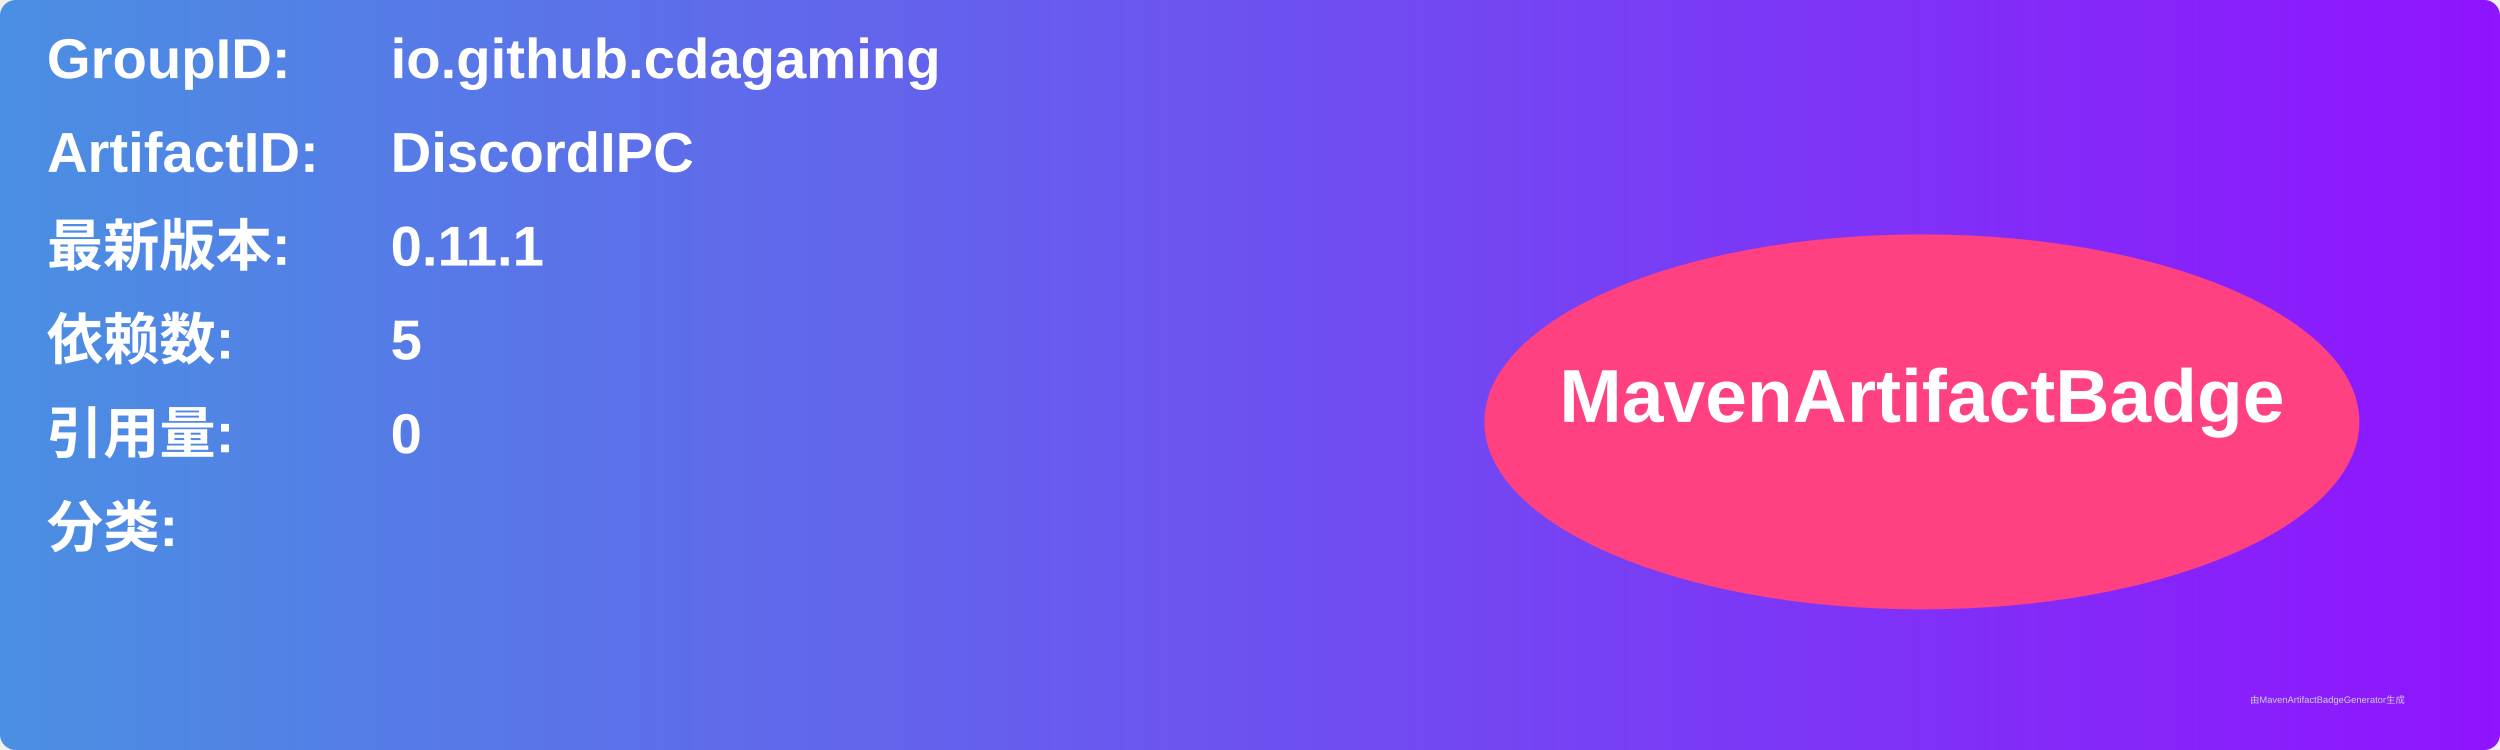
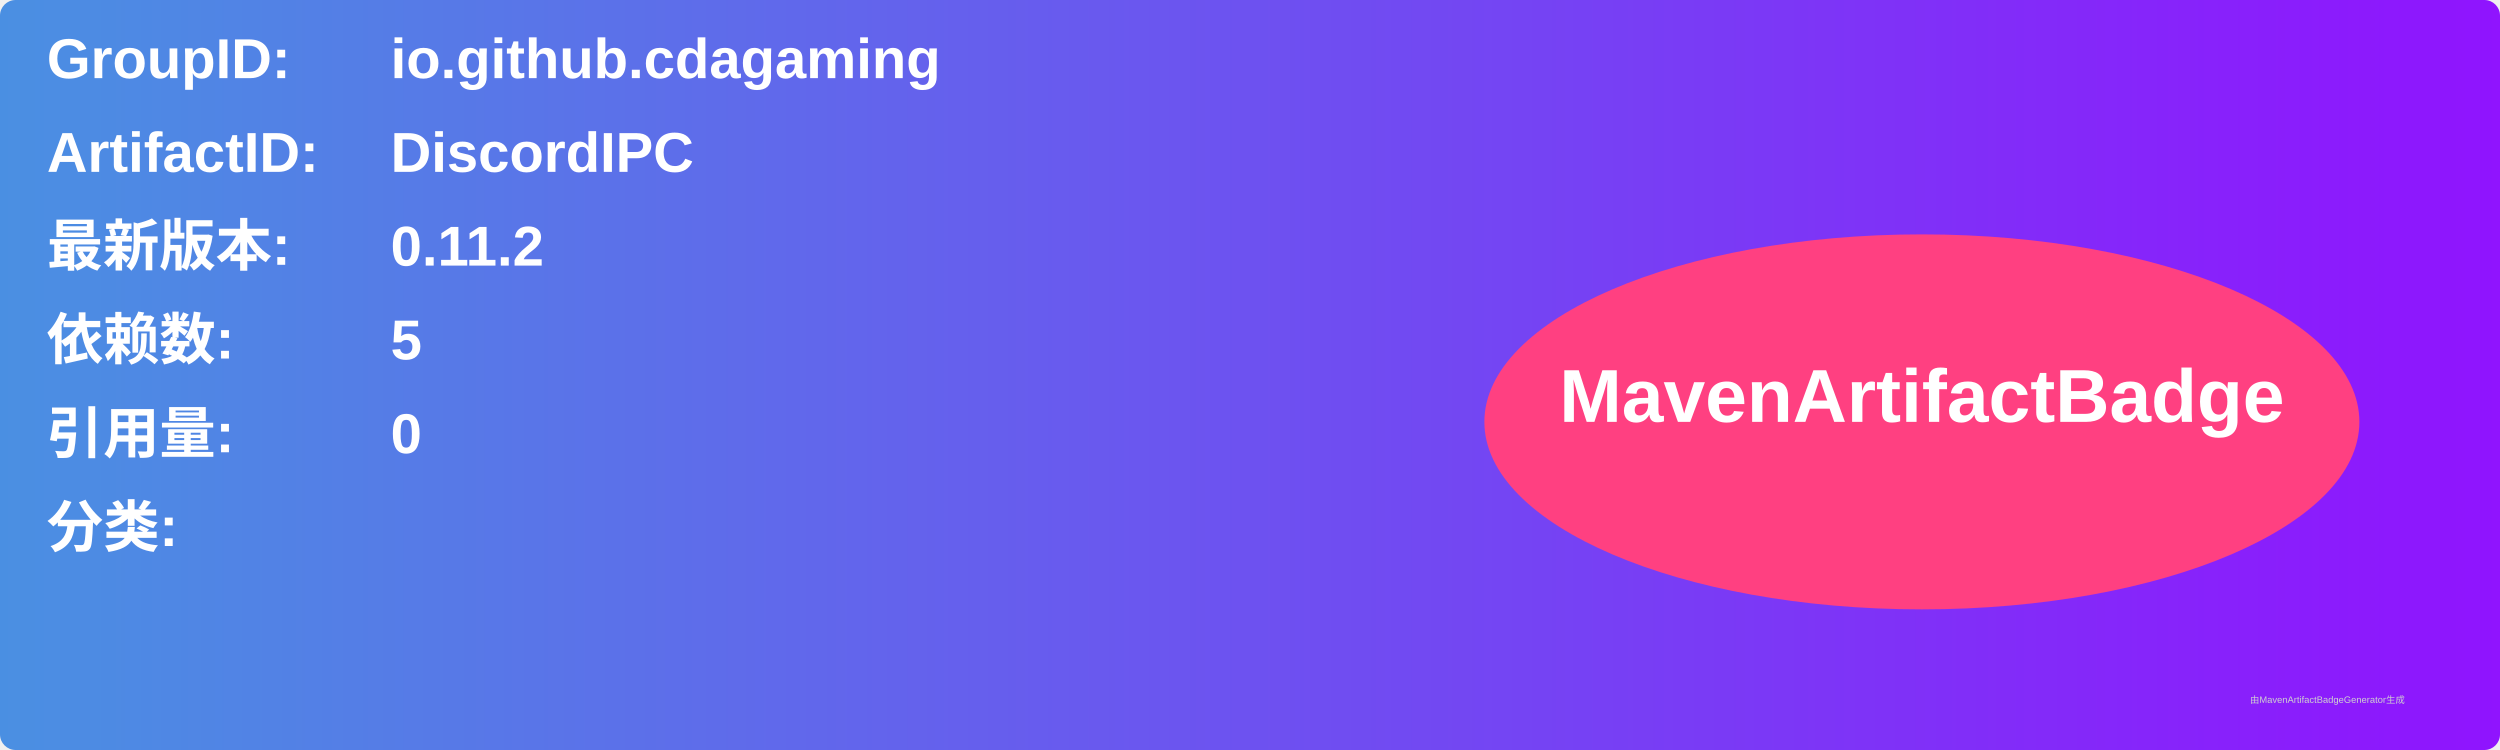
<svg xmlns="http://www.w3.org/2000/svg" width="800" height="240" viewBox="0 0 800 240">
  <linearGradient id="grad" x1="0%" y1="0%" x2="100%" y2="0%">
    <stop offset="0%" stop-color="#4a90e2" />
    <stop offset="100%" stop-color="#9013fe" />
  </linearGradient>
  <rect width="100%" height="100%" rx="5" ry="5" fill="url(#grad)" />
  <g transform="translate(15, 15)">
    <text x="0" y="10" font-family="Arial" font-size="18" fill="white" font-weight="bold" width="260">GroupID:</text>
    <text x="110" y="10" font-family="Arial" font-size="18" fill="white" font-weight="bold" width="460">io.github.cdagaming</text>
    <text x="0" y="40" font-family="Arial" font-size="18" fill="white" font-weight="bold" width="260">ArtifactID:</text>
    <text x="110" y="40" font-family="Arial" font-size="18" fill="white" font-weight="bold" width="460">DiscordIPC</text>
    <text x="0" y="70" font-family="Arial" font-size="18" fill="white" font-weight="bold">最新版本:</text>
    <text x="110" y="70" font-family="Arial" font-size="18" fill="white" font-weight="bold">
-       <tspan font-weight="bold">0.11.1</tspan>
+       <tspan font-weight="bold">0.11.2</tspan>
    </text>
    <text x="0" y="100" font-family="Arial" font-size="18" fill="white" font-weight="bold">依赖数: </text>
    <text x="110" y="100" font-family="Arial" font-size="18" fill="white">
      <tspan font-weight="bold">5</tspan>
    </text>
    <text x="0" y="130" font-family="Arial" font-size="18" fill="white" font-weight="bold">引用量: </text>
    <text x="110" y="130" font-family="Arial" font-size="18" fill="white">
      <tspan font-weight="bold">0</tspan>
    </text>
    <text x="0" y="160" font-family="Arial" font-size="18" fill="white" font-weight="bold">分类:</text>
    <text x="10" y="190" font-family="Arial" font-size="10" fill="white">
      <tspan font-weight="bold" />
    </text>
    <ellipse cx="600" cy="120" rx="140" ry="60" fill="#ff4081" />
    <text x="600" y="120" text-anchor="middle" font-family="Arial" font-size="24" fill="white" font-weight="bold">MavenArtifactBadge</text>
  </g>
  <text x="720" y="225" font-family="Arial" font-size="3" fill="#d0d0d0">由MavenArtifactBadgeGenerator生成</text>
</svg>
